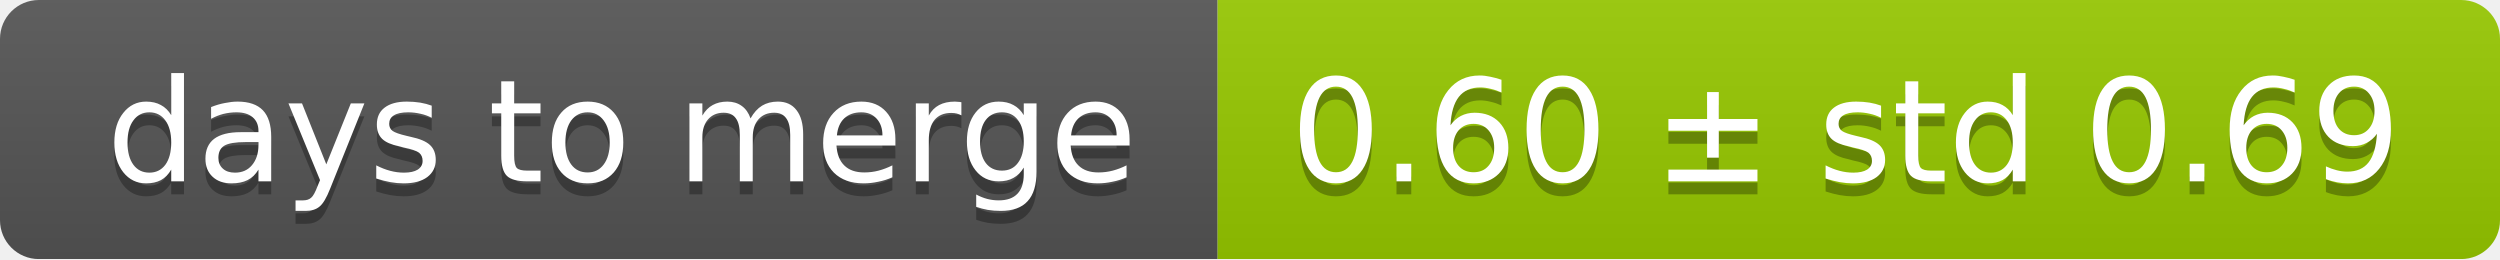
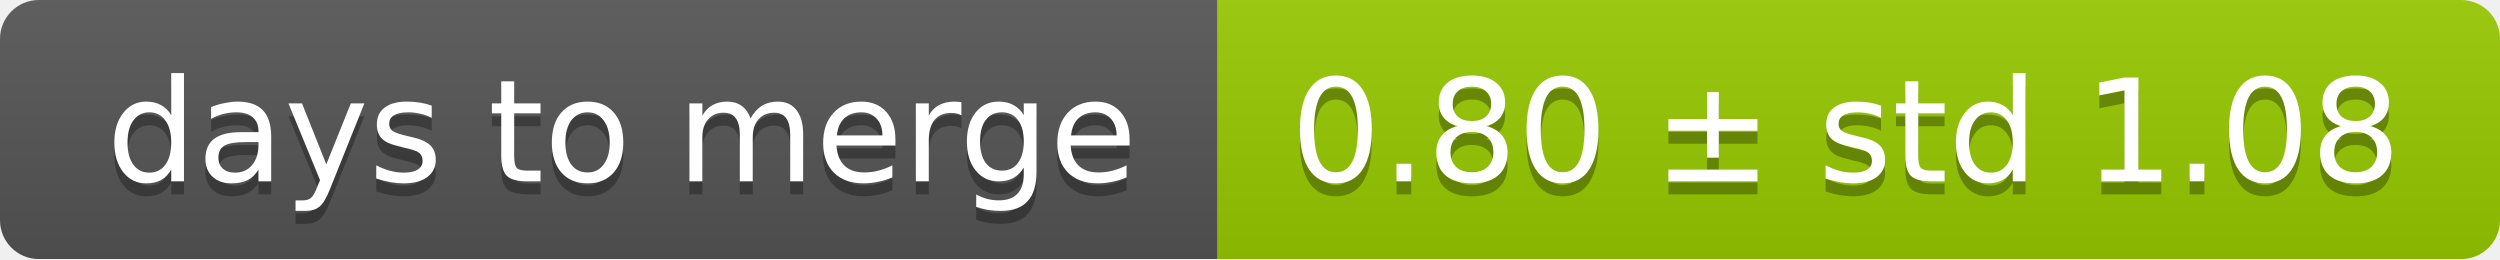
<svg xmlns="http://www.w3.org/2000/svg" width="193" height="20">
  <linearGradient id="smooth" x2="0" y2="100%">
    <stop offset="0" stop-color="#bbb" stop-opacity=".1" />
    <stop offset="1" stop-opacity=".1" />
  </linearGradient>
  <mask id="round">
    <rect width="193" height="20" rx="3" fill="#fff" />
  </mask>
  <g mask="url(#round)">
    <rect width="94" height="20" fill="#555" />
    <rect x="94" width="99" height="20" fill="#97ca00" />
    <rect width="193" height="20" fill="url(#smooth)" />
  </g>
  <g fill="#fff" text-anchor="middle" font-family="DejaVu Sans,Verdana,Geneva,sans-serif" font-size="11">
    <text x="48" y="15" fill="#010101" fill-opacity=".3">days to merge</text>
    <text x="48" y="14">days to merge</text>
-     <text x="142.5" y="15" fill="#010101" fill-opacity=".3">0.60 ± std 0.69</text>
-     <text x="142.5" y="14">0.60 ± std 0.69</text>
+     <text x="142.5" y="15" fill="#010101" fill-opacity=".3">0.80 ± std 1.08</text>
+     <text x="142.5" y="14">0.80 ± std 1.08</text>
  </g>
</svg>
